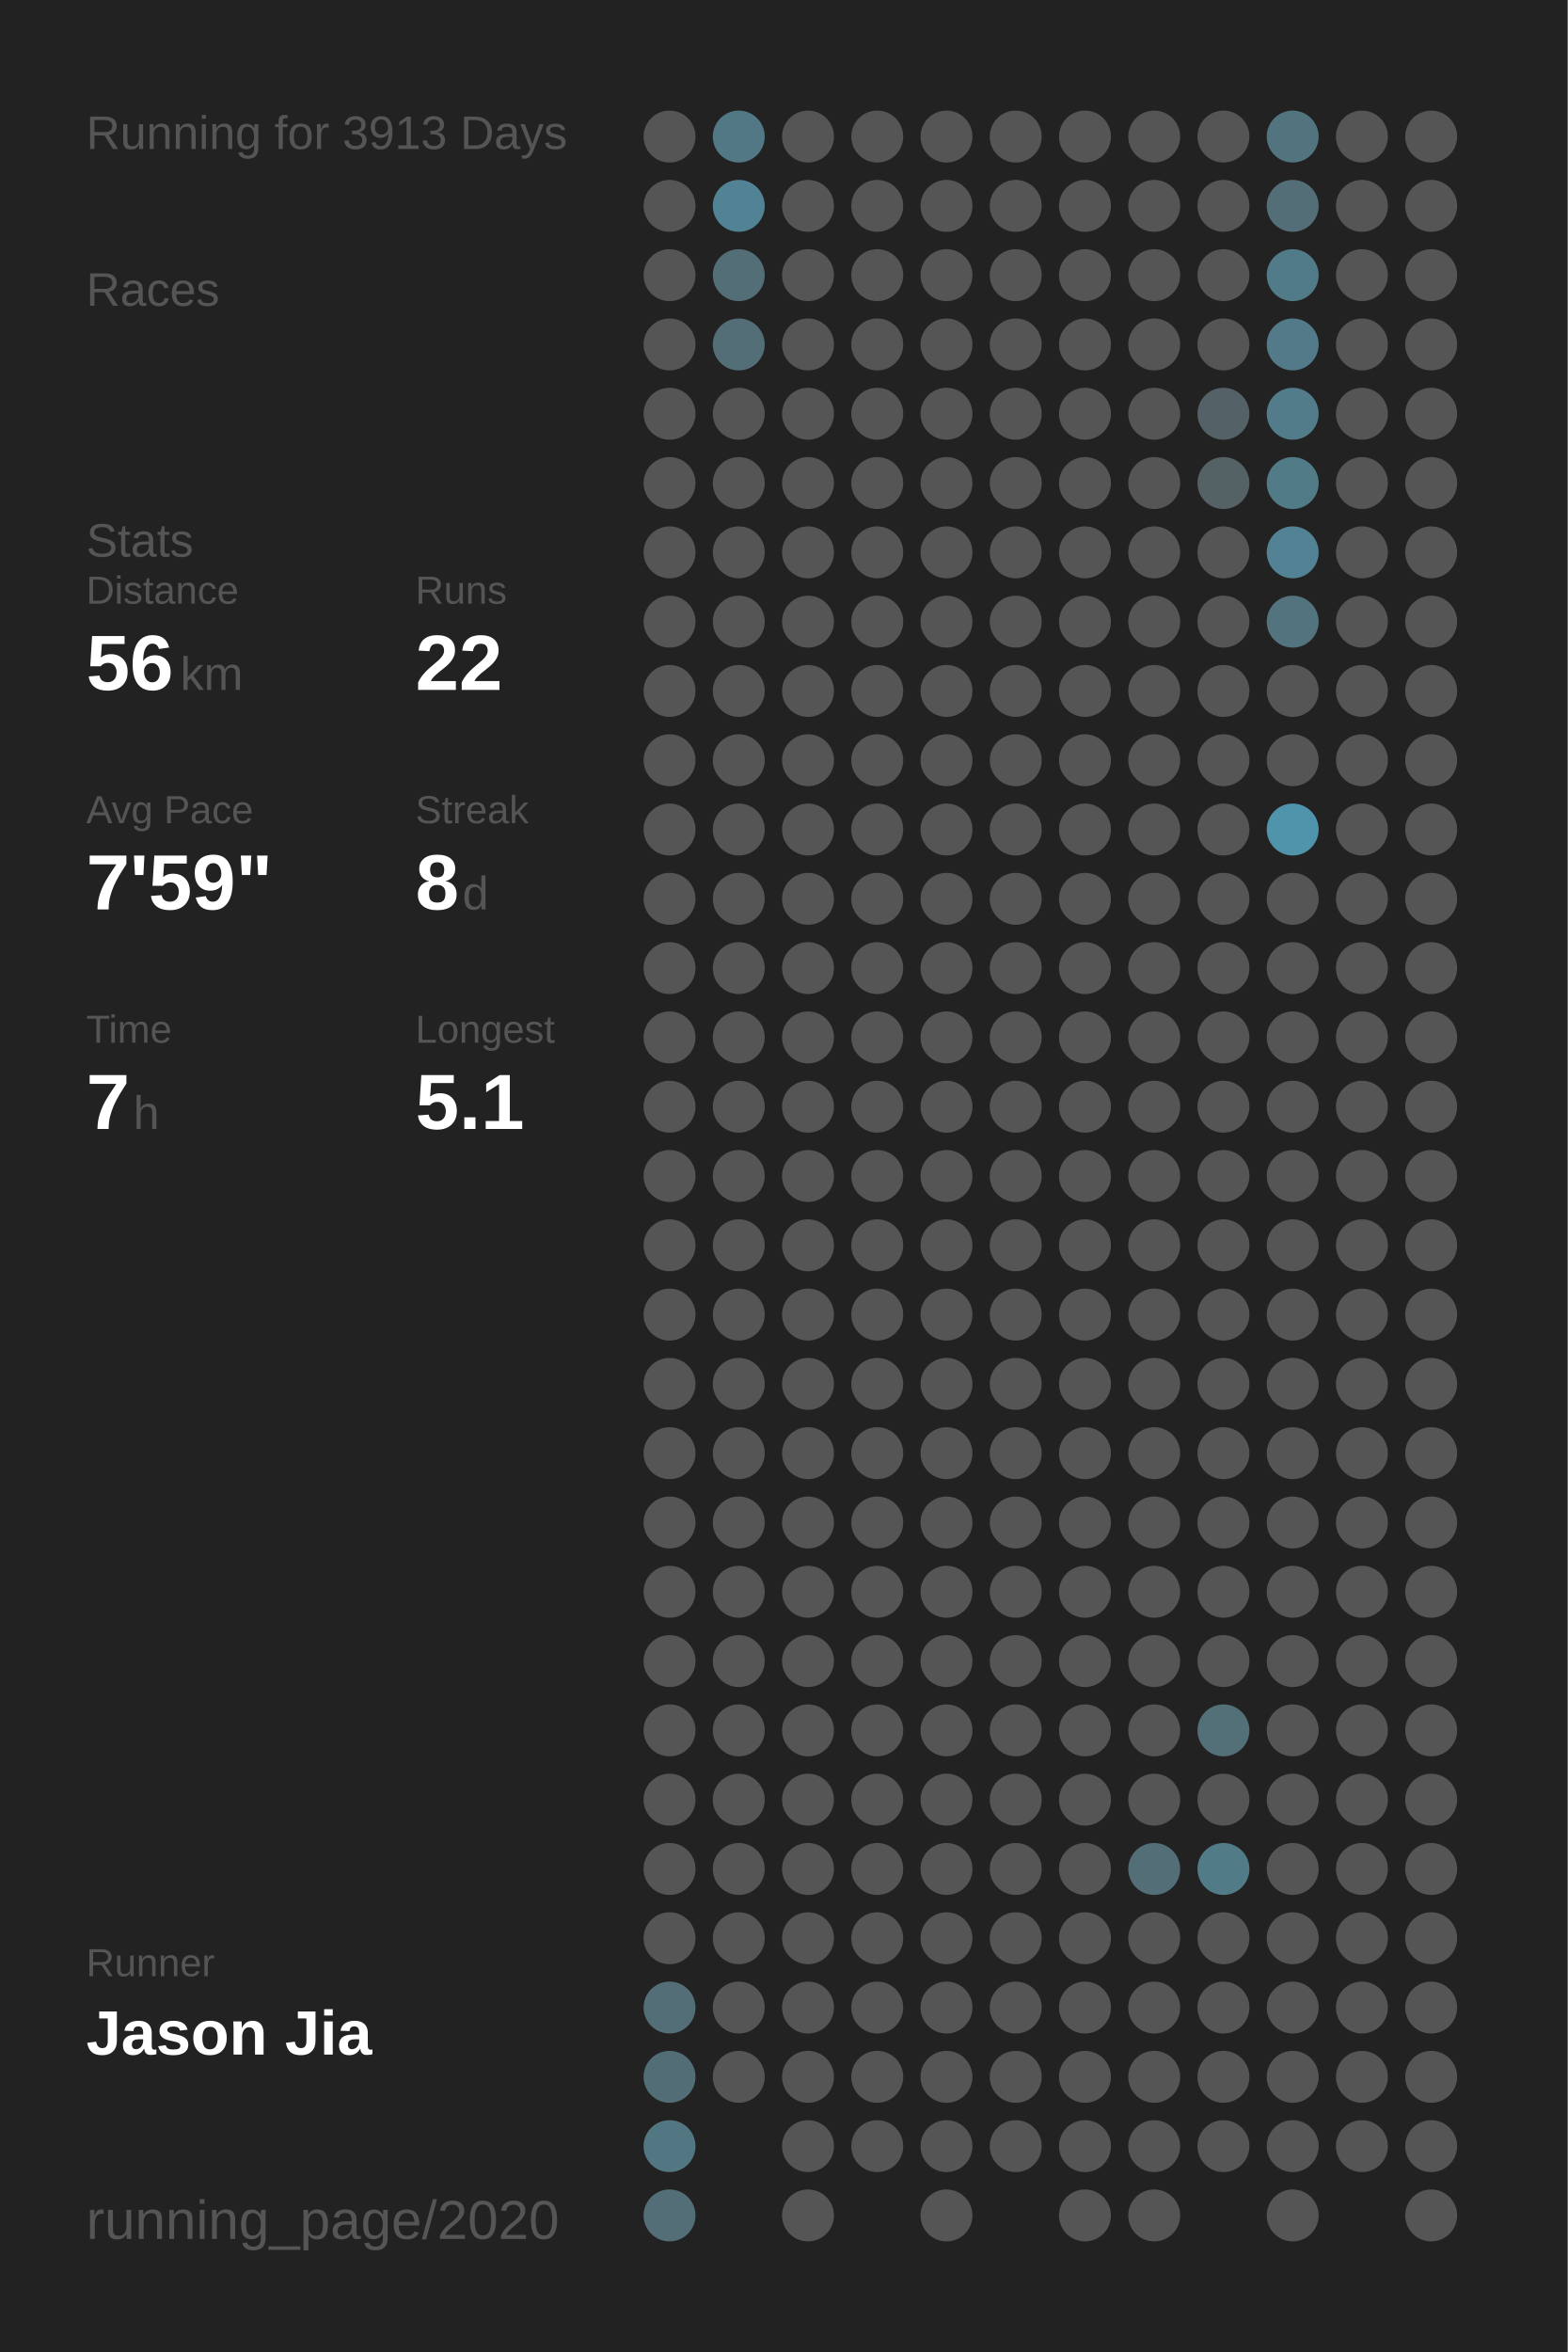
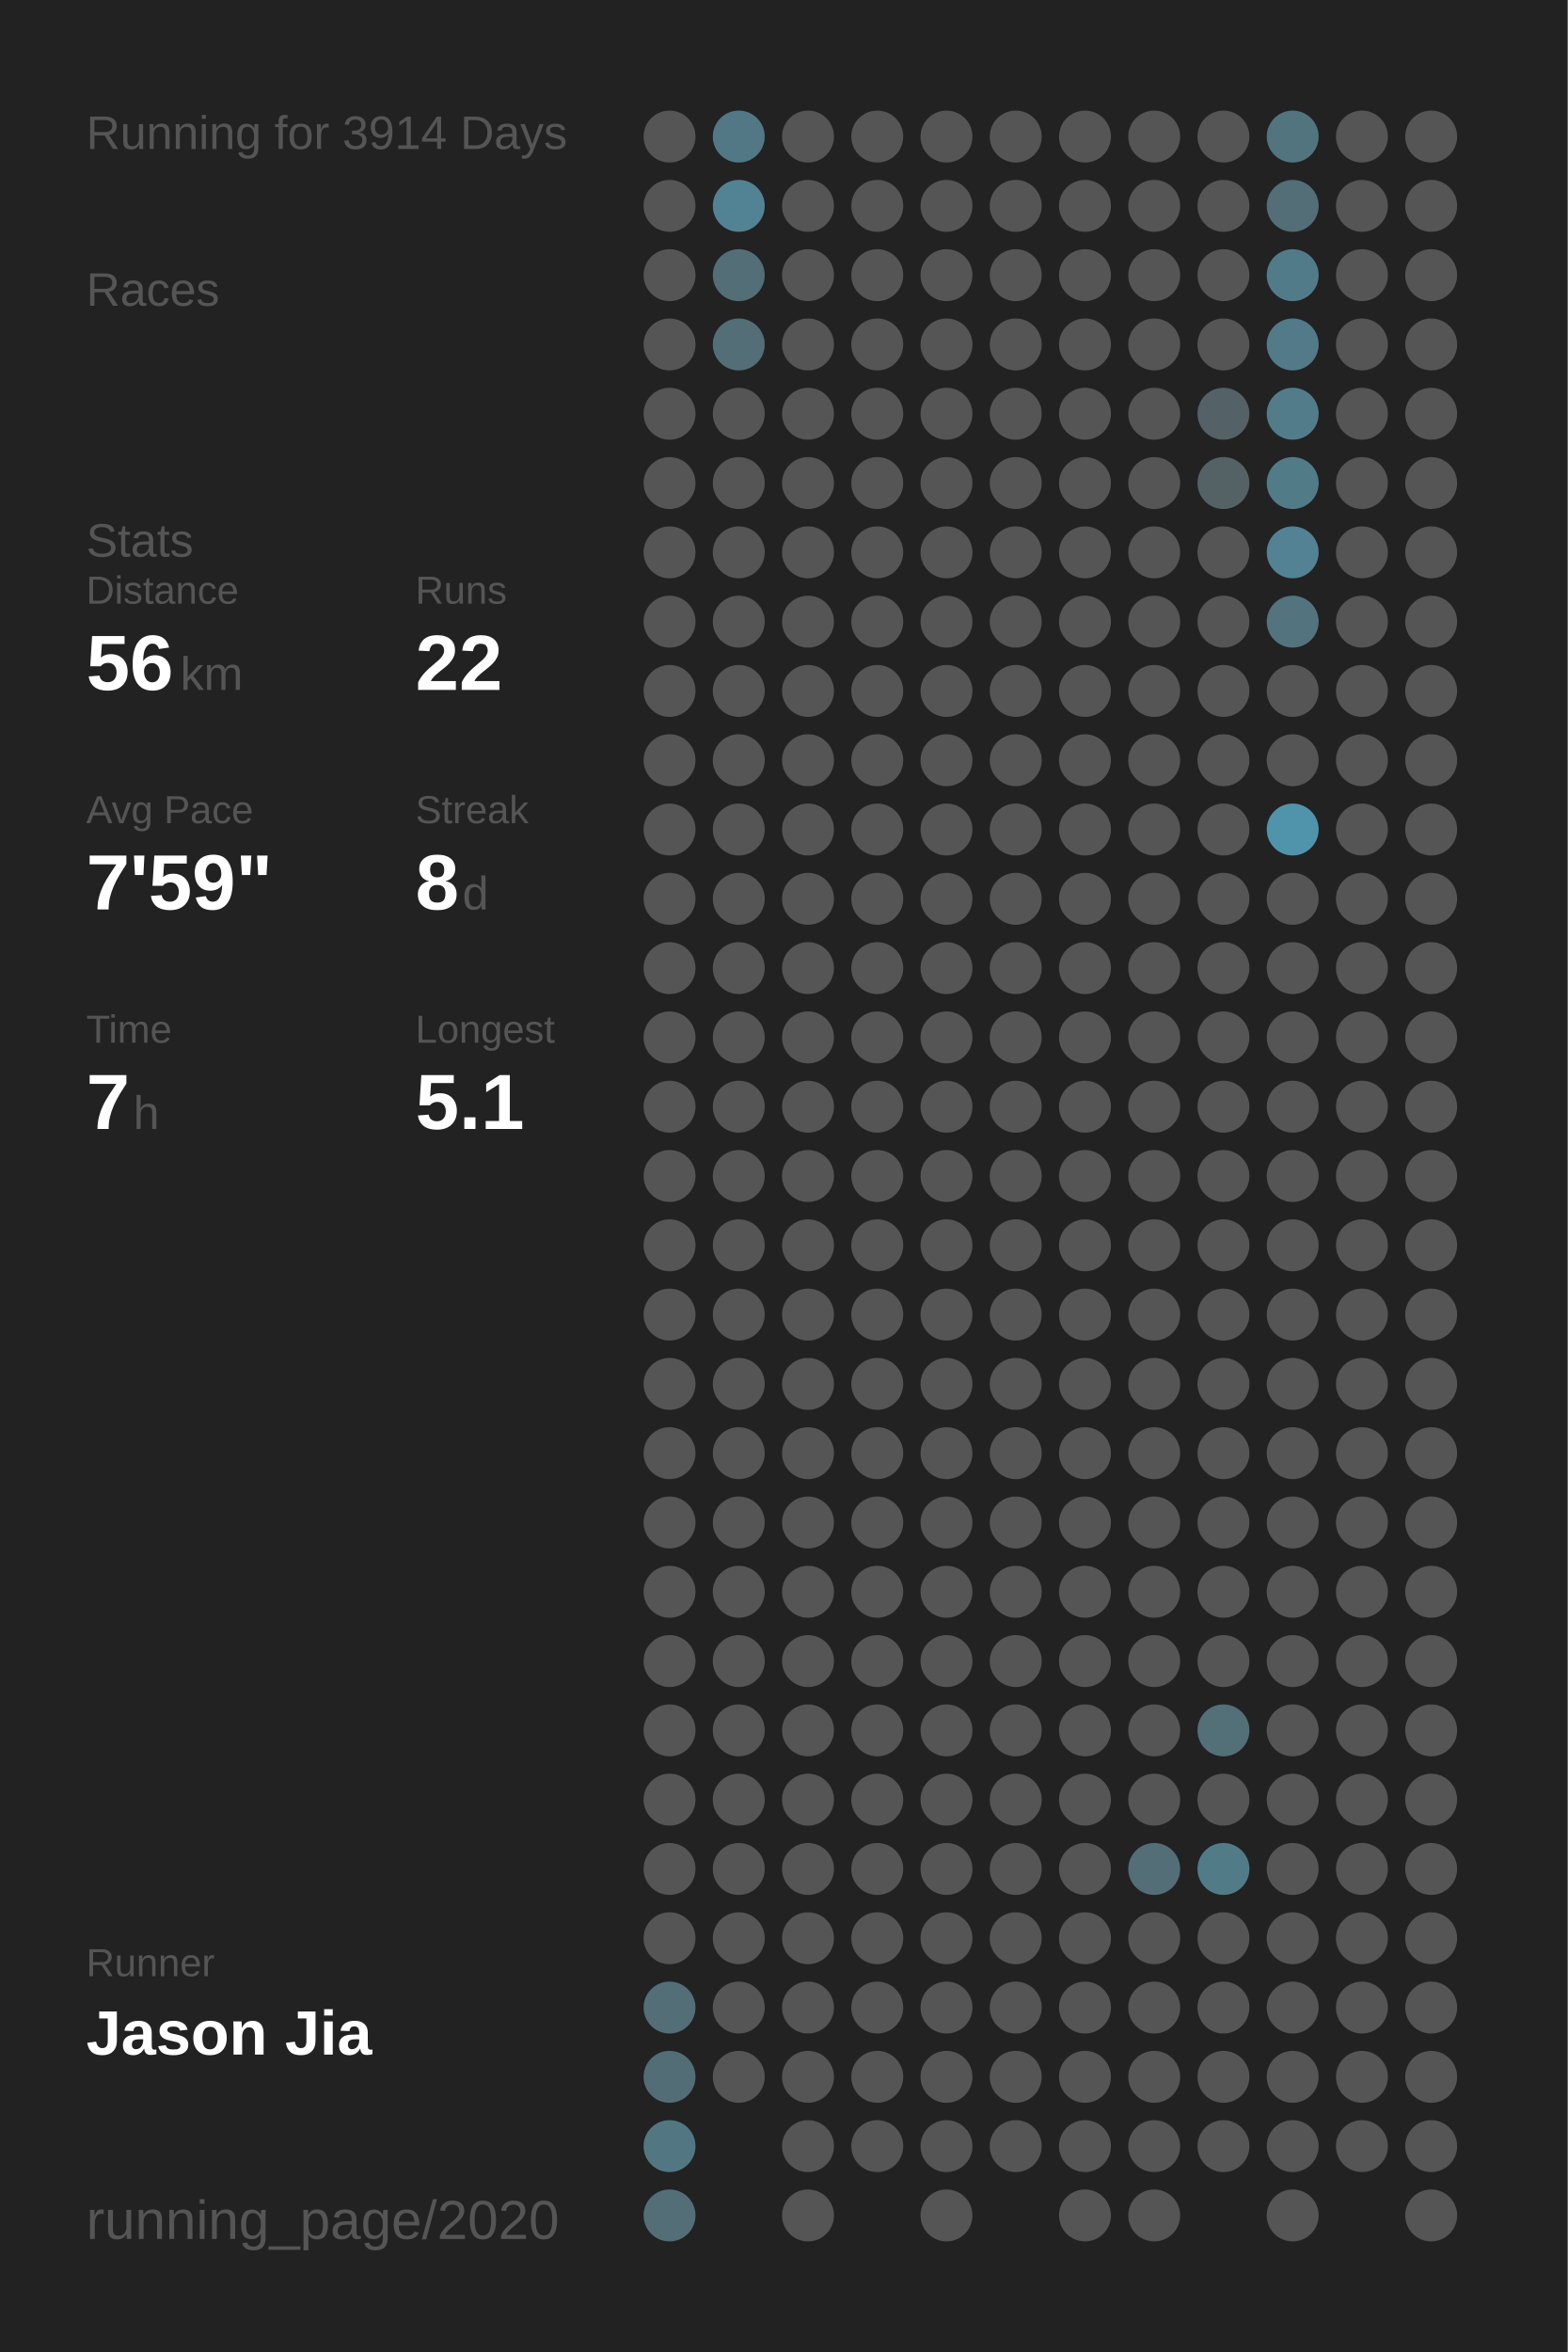
<svg xmlns="http://www.w3.org/2000/svg" baseProfile="full" height="300mm" version="1.1" viewBox="0,0,200,300" width="200mm">
  <defs />
  <rect fill="#222222" height="300" width="200" x="0" y="0" />
-   <text fill="#555555" style="font-size:6px; font-family:Arial;" x="11" y="19">Running for 3913 Days</text>
+   <text fill="#555555" style="font-size:6px; font-family:Arial;" x="11" y="19">Running for 3914 Days</text>
  <text fill="#555555" style="font-size:6px; font-family:Arial;" x="11" y="39">Races</text>
  <text fill="#555555" style="font-size:6px; font-family:Arial;" x="11" y="71">Stats</text>
  <text fill="#555555" style="font-size:5px; font-family:Arial;" x="11" y="77">Distance</text>
  <text fill="#FFFFFF" style="font-size:10px; font-family:Arial; font-weight:bold;" x="11" y="88">56</text>
  <text fill="#555555" style="font-size:6px; font-family:Arial;" x="23" y="88">km</text>
  <text fill="#555555" style="font-size:5px; font-family:Arial;" x="53" y="77">Runs</text>
  <text fill="#FFFFFF" style="font-size:10px; font-family:Arial; font-weight:bold;" x="53" y="88">22</text>
  <text fill="#555555" style="font-size:5px; font-family:Arial;" x="11" y="105">Avg Pace</text>
  <text fill="#FFFFFF" style="font-size:10px; font-family:Arial; font-weight:bold;" x="11" y="116">7'59"</text>
  <text fill="#555555" style="font-size:5px; font-family:Arial;" x="53" y="105">Streak</text>
  <text fill="#FFFFFF" style="font-size:10px; font-family:Arial; font-weight:bold;" x="53" y="116">8</text>
  <text fill="#555555" style="font-size:6px; font-family:Arial;" x="59" y="116">d</text>
  <text fill="#555555" style="font-size:5px; font-family:Arial;" x="11" y="133">Time</text>
  <text fill="#FFFFFF" style="font-size:10px; font-family:Arial; font-weight:bold;" x="11" y="144">7</text>
  <text fill="#555555" style="font-size:6px; font-family:Arial;" x="17" y="144">h</text>
  <text fill="#555555" style="font-size:5px; font-family:Arial;" x="53" y="133">Longest</text>
  <text fill="#FFFFFF" style="font-size:10px; font-family:Arial; font-weight:bold;" x="53" y="144">5.1</text>
  <text fill="#555555" style="font-size:5px; font-family:Arial;" x="11" y="252.065">Runner</text>
  <text fill="#FFFFFF" style="font-size:8px; font-family:Arial; font-weight:bold;" x="11" y="262.065">Jason Jia</text>
  <text fill="#555555" style="font-size:7px; font-family:Arial;" x="11" y="285.581">running_page/2020</text>
  <circle cx="85.417" cy="17.419" fill="#555555" r="3.312" />
  <circle cx="85.417" cy="26.258" fill="#555555" r="3.312" />
  <circle cx="85.417" cy="35.097" fill="#555555" r="3.312" />
  <circle cx="85.417" cy="43.935" fill="#555555" r="3.312" />
  <circle cx="85.417" cy="52.774" fill="#555555" r="3.312" />
  <circle cx="85.417" cy="61.613" fill="#555555" r="3.312" />
  <circle cx="85.417" cy="70.452" fill="#555555" r="3.312" />
  <circle cx="85.417" cy="79.29" fill="#555555" r="3.312" />
  <circle cx="85.417" cy="88.129" fill="#555555" r="3.312" />
  <circle cx="85.417" cy="96.968" fill="#555555" r="3.312" />
  <circle cx="85.417" cy="105.806" fill="#555555" r="3.312" />
  <circle cx="85.417" cy="114.645" fill="#555555" r="3.312" />
  <circle cx="85.417" cy="123.484" fill="#555555" r="3.312" />
  <circle cx="85.417" cy="132.323" fill="#555555" r="3.312" />
  <circle cx="85.417" cy="141.161" fill="#555555" r="3.312" />
  <circle cx="85.417" cy="150" fill="#555555" r="3.312" />
  <circle cx="85.417" cy="158.839" fill="#555555" r="3.312" />
  <circle cx="85.417" cy="167.677" fill="#555555" r="3.312" />
  <circle cx="85.417" cy="176.516" fill="#555555" r="3.312" />
  <circle cx="85.417" cy="185.355" fill="#555555" r="3.312" />
  <circle cx="85.417" cy="194.194" fill="#555555" r="3.312" />
  <circle cx="85.417" cy="203.032" fill="#555555" r="3.312" />
  <circle cx="85.417" cy="211.871" fill="#555555" r="3.312" />
  <circle cx="85.417" cy="220.71" fill="#555555" r="3.312" />
  <circle cx="85.417" cy="229.548" fill="#555555" r="3.312" />
  <circle cx="85.417" cy="238.387" fill="#555555" r="3.312" />
  <circle cx="85.417" cy="247.226" fill="#555555" r="3.312" />
  <circle cx="85.417" cy="256.065" fill="#536e77" r="3.312" />
  <circle cx="85.417" cy="264.903" fill="#536d76" r="3.312" />
  <circle cx="85.417" cy="273.742" fill="#527783" r="3.312" />
  <circle cx="85.417" cy="282.581" fill="#536e77" r="3.312" />
  <circle cx="94.25" cy="17.419" fill="#527885" r="3.312" />
  <circle cx="94.25" cy="26.258" fill="#528394" r="3.312" />
  <circle cx="94.25" cy="35.097" fill="#536e77" r="3.312" />
  <circle cx="94.25" cy="43.935" fill="#536e77" r="3.312" />
  <circle cx="94.25" cy="52.774" fill="#555555" r="3.312" />
  <circle cx="94.25" cy="61.613" fill="#555555" r="3.312" />
  <circle cx="94.25" cy="70.452" fill="#555555" r="3.312" />
  <circle cx="94.25" cy="79.29" fill="#555555" r="3.312" />
  <circle cx="94.25" cy="88.129" fill="#555555" r="3.312" />
  <circle cx="94.25" cy="96.968" fill="#555555" r="3.312" />
  <circle cx="94.25" cy="105.806" fill="#555555" r="3.312" />
  <circle cx="94.25" cy="114.645" fill="#555555" r="3.312" />
  <circle cx="94.25" cy="123.484" fill="#555555" r="3.312" />
  <circle cx="94.25" cy="132.323" fill="#555555" r="3.312" />
  <circle cx="94.25" cy="141.161" fill="#555555" r="3.312" />
  <circle cx="94.25" cy="150" fill="#555555" r="3.312" />
  <circle cx="94.25" cy="158.839" fill="#555555" r="3.312" />
  <circle cx="94.25" cy="167.677" fill="#555555" r="3.312" />
  <circle cx="94.25" cy="176.516" fill="#555555" r="3.312" />
  <circle cx="94.25" cy="185.355" fill="#555555" r="3.312" />
  <circle cx="94.25" cy="194.194" fill="#555555" r="3.312" />
  <circle cx="94.25" cy="203.032" fill="#555555" r="3.312" />
  <circle cx="94.25" cy="211.871" fill="#555555" r="3.312" />
  <circle cx="94.25" cy="220.71" fill="#555555" r="3.312" />
  <circle cx="94.25" cy="229.548" fill="#555555" r="3.312" />
  <circle cx="94.25" cy="238.387" fill="#555555" r="3.312" />
  <circle cx="94.25" cy="247.226" fill="#555555" r="3.312" />
  <circle cx="94.25" cy="256.065" fill="#555555" r="3.312" />
  <circle cx="94.25" cy="264.903" fill="#555555" r="3.312" />
  <circle cx="103.083" cy="17.419" fill="#555555" r="3.312" />
  <circle cx="103.083" cy="26.258" fill="#555555" r="3.312" />
  <circle cx="103.083" cy="35.097" fill="#555555" r="3.312" />
  <circle cx="103.083" cy="43.935" fill="#555555" r="3.312" />
  <circle cx="103.083" cy="52.774" fill="#555555" r="3.312" />
  <circle cx="103.083" cy="61.613" fill="#555555" r="3.312" />
  <circle cx="103.083" cy="70.452" fill="#555555" r="3.312" />
  <circle cx="103.083" cy="79.29" fill="#555555" r="3.312" />
  <circle cx="103.083" cy="88.129" fill="#555555" r="3.312" />
  <circle cx="103.083" cy="96.968" fill="#555555" r="3.312" />
  <circle cx="103.083" cy="105.806" fill="#555555" r="3.312" />
  <circle cx="103.083" cy="114.645" fill="#555555" r="3.312" />
  <circle cx="103.083" cy="123.484" fill="#555555" r="3.312" />
  <circle cx="103.083" cy="132.323" fill="#555555" r="3.312" />
  <circle cx="103.083" cy="141.161" fill="#555555" r="3.312" />
  <circle cx="103.083" cy="150" fill="#555555" r="3.312" />
  <circle cx="103.083" cy="158.839" fill="#555555" r="3.312" />
  <circle cx="103.083" cy="167.677" fill="#555555" r="3.312" />
  <circle cx="103.083" cy="176.516" fill="#555555" r="3.312" />
  <circle cx="103.083" cy="185.355" fill="#555555" r="3.312" />
  <circle cx="103.083" cy="194.194" fill="#555555" r="3.312" />
  <circle cx="103.083" cy="203.032" fill="#555555" r="3.312" />
  <circle cx="103.083" cy="211.871" fill="#555555" r="3.312" />
  <circle cx="103.083" cy="220.71" fill="#555555" r="3.312" />
  <circle cx="103.083" cy="229.548" fill="#555555" r="3.312" />
  <circle cx="103.083" cy="238.387" fill="#555555" r="3.312" />
  <circle cx="103.083" cy="247.226" fill="#555555" r="3.312" />
  <circle cx="103.083" cy="256.065" fill="#555555" r="3.312" />
  <circle cx="103.083" cy="264.903" fill="#555555" r="3.312" />
  <circle cx="103.083" cy="273.742" fill="#555555" r="3.312" />
  <circle cx="103.083" cy="282.581" fill="#555555" r="3.312" />
  <circle cx="111.917" cy="17.419" fill="#555555" r="3.312" />
  <circle cx="111.917" cy="26.258" fill="#555555" r="3.312" />
  <circle cx="111.917" cy="35.097" fill="#555555" r="3.312" />
  <circle cx="111.917" cy="43.935" fill="#555555" r="3.312" />
  <circle cx="111.917" cy="52.774" fill="#555555" r="3.312" />
  <circle cx="111.917" cy="61.613" fill="#555555" r="3.312" />
  <circle cx="111.917" cy="70.452" fill="#555555" r="3.312" />
  <circle cx="111.917" cy="79.29" fill="#555555" r="3.312" />
  <circle cx="111.917" cy="88.129" fill="#555555" r="3.312" />
  <circle cx="111.917" cy="96.968" fill="#555555" r="3.312" />
  <circle cx="111.917" cy="105.806" fill="#555555" r="3.312" />
  <circle cx="111.917" cy="114.645" fill="#555555" r="3.312" />
  <circle cx="111.917" cy="123.484" fill="#555555" r="3.312" />
  <circle cx="111.917" cy="132.323" fill="#555555" r="3.312" />
  <circle cx="111.917" cy="141.161" fill="#555555" r="3.312" />
  <circle cx="111.917" cy="150" fill="#555555" r="3.312" />
  <circle cx="111.917" cy="158.839" fill="#555555" r="3.312" />
  <circle cx="111.917" cy="167.677" fill="#555555" r="3.312" />
  <circle cx="111.917" cy="176.516" fill="#555555" r="3.312" />
  <circle cx="111.917" cy="185.355" fill="#555555" r="3.312" />
  <circle cx="111.917" cy="194.194" fill="#555555" r="3.312" />
  <circle cx="111.917" cy="203.032" fill="#555555" r="3.312" />
  <circle cx="111.917" cy="211.871" fill="#555555" r="3.312" />
  <circle cx="111.917" cy="220.71" fill="#555555" r="3.312" />
  <circle cx="111.917" cy="229.548" fill="#555555" r="3.312" />
  <circle cx="111.917" cy="238.387" fill="#555555" r="3.312" />
  <circle cx="111.917" cy="247.226" fill="#555555" r="3.312" />
  <circle cx="111.917" cy="256.065" fill="#555555" r="3.312" />
  <circle cx="111.917" cy="264.903" fill="#555555" r="3.312" />
  <circle cx="111.917" cy="273.742" fill="#555555" r="3.312" />
  <circle cx="120.75" cy="17.419" fill="#555555" r="3.312" />
  <circle cx="120.75" cy="26.258" fill="#555555" r="3.312" />
  <circle cx="120.75" cy="35.097" fill="#555555" r="3.312" />
  <circle cx="120.75" cy="43.935" fill="#555555" r="3.312" />
  <circle cx="120.75" cy="52.774" fill="#555555" r="3.312" />
  <circle cx="120.75" cy="61.613" fill="#555555" r="3.312" />
  <circle cx="120.75" cy="70.452" fill="#555555" r="3.312" />
  <circle cx="120.75" cy="79.29" fill="#555555" r="3.312" />
  <circle cx="120.75" cy="88.129" fill="#555555" r="3.312" />
  <circle cx="120.75" cy="96.968" fill="#555555" r="3.312" />
  <circle cx="120.75" cy="105.806" fill="#555555" r="3.312" />
  <circle cx="120.75" cy="114.645" fill="#555555" r="3.312" />
  <circle cx="120.75" cy="123.484" fill="#555555" r="3.312" />
  <circle cx="120.75" cy="132.323" fill="#555555" r="3.312" />
  <circle cx="120.75" cy="141.161" fill="#555555" r="3.312" />
  <circle cx="120.75" cy="150" fill="#555555" r="3.312" />
  <circle cx="120.75" cy="158.839" fill="#555555" r="3.312" />
  <circle cx="120.75" cy="167.677" fill="#555555" r="3.312" />
  <circle cx="120.75" cy="176.516" fill="#555555" r="3.312" />
  <circle cx="120.75" cy="185.355" fill="#555555" r="3.312" />
  <circle cx="120.75" cy="194.194" fill="#555555" r="3.312" />
  <circle cx="120.75" cy="203.032" fill="#555555" r="3.312" />
  <circle cx="120.75" cy="211.871" fill="#555555" r="3.312" />
  <circle cx="120.75" cy="220.71" fill="#555555" r="3.312" />
  <circle cx="120.75" cy="229.548" fill="#555555" r="3.312" />
  <circle cx="120.75" cy="238.387" fill="#555555" r="3.312" />
  <circle cx="120.75" cy="247.226" fill="#555555" r="3.312" />
  <circle cx="120.75" cy="256.065" fill="#555555" r="3.312" />
  <circle cx="120.75" cy="264.903" fill="#555555" r="3.312" />
  <circle cx="120.75" cy="273.742" fill="#555555" r="3.312" />
  <circle cx="120.75" cy="282.581" fill="#555555" r="3.312" />
  <circle cx="129.583" cy="17.419" fill="#555555" r="3.312" />
  <circle cx="129.583" cy="26.258" fill="#555555" r="3.312" />
  <circle cx="129.583" cy="35.097" fill="#555555" r="3.312" />
  <circle cx="129.583" cy="43.935" fill="#555555" r="3.312" />
  <circle cx="129.583" cy="52.774" fill="#555555" r="3.312" />
  <circle cx="129.583" cy="61.613" fill="#555555" r="3.312" />
  <circle cx="129.583" cy="70.452" fill="#555555" r="3.312" />
  <circle cx="129.583" cy="79.29" fill="#555555" r="3.312" />
  <circle cx="129.583" cy="88.129" fill="#555555" r="3.312" />
  <circle cx="129.583" cy="96.968" fill="#555555" r="3.312" />
  <circle cx="129.583" cy="105.806" fill="#555555" r="3.312" />
  <circle cx="129.583" cy="114.645" fill="#555555" r="3.312" />
  <circle cx="129.583" cy="123.484" fill="#555555" r="3.312" />
  <circle cx="129.583" cy="132.323" fill="#555555" r="3.312" />
  <circle cx="129.583" cy="141.161" fill="#555555" r="3.312" />
  <circle cx="129.583" cy="150" fill="#555555" r="3.312" />
  <circle cx="129.583" cy="158.839" fill="#555555" r="3.312" />
  <circle cx="129.583" cy="167.677" fill="#555555" r="3.312" />
  <circle cx="129.583" cy="176.516" fill="#555555" r="3.312" />
  <circle cx="129.583" cy="185.355" fill="#555555" r="3.312" />
  <circle cx="129.583" cy="194.194" fill="#555555" r="3.312" />
  <circle cx="129.583" cy="203.032" fill="#555555" r="3.312" />
  <circle cx="129.583" cy="211.871" fill="#555555" r="3.312" />
  <circle cx="129.583" cy="220.71" fill="#555555" r="3.312" />
  <circle cx="129.583" cy="229.548" fill="#555555" r="3.312" />
  <circle cx="129.583" cy="238.387" fill="#555555" r="3.312" />
  <circle cx="129.583" cy="247.226" fill="#555555" r="3.312" />
  <circle cx="129.583" cy="256.065" fill="#555555" r="3.312" />
  <circle cx="129.583" cy="264.903" fill="#555555" r="3.312" />
  <circle cx="129.583" cy="273.742" fill="#555555" r="3.312" />
  <circle cx="138.417" cy="17.419" fill="#555555" r="3.312" />
  <circle cx="138.417" cy="26.258" fill="#555555" r="3.312" />
  <circle cx="138.417" cy="35.097" fill="#555555" r="3.312" />
  <circle cx="138.417" cy="43.935" fill="#555555" r="3.312" />
  <circle cx="138.417" cy="52.774" fill="#555555" r="3.312" />
  <circle cx="138.417" cy="61.613" fill="#555555" r="3.312" />
  <circle cx="138.417" cy="70.452" fill="#555555" r="3.312" />
  <circle cx="138.417" cy="79.29" fill="#555555" r="3.312" />
  <circle cx="138.417" cy="88.129" fill="#555555" r="3.312" />
  <circle cx="138.417" cy="96.968" fill="#555555" r="3.312" />
  <circle cx="138.417" cy="105.806" fill="#555555" r="3.312" />
  <circle cx="138.417" cy="114.645" fill="#555555" r="3.312" />
  <circle cx="138.417" cy="123.484" fill="#555555" r="3.312" />
  <circle cx="138.417" cy="132.323" fill="#555555" r="3.312" />
  <circle cx="138.417" cy="141.161" fill="#555555" r="3.312" />
  <circle cx="138.417" cy="150" fill="#555555" r="3.312" />
  <circle cx="138.417" cy="158.839" fill="#555555" r="3.312" />
  <circle cx="138.417" cy="167.677" fill="#555555" r="3.312" />
  <circle cx="138.417" cy="176.516" fill="#555555" r="3.312" />
  <circle cx="138.417" cy="185.355" fill="#555555" r="3.312" />
  <circle cx="138.417" cy="194.194" fill="#555555" r="3.312" />
  <circle cx="138.417" cy="203.032" fill="#555555" r="3.312" />
  <circle cx="138.417" cy="211.871" fill="#555555" r="3.312" />
  <circle cx="138.417" cy="220.71" fill="#555555" r="3.312" />
  <circle cx="138.417" cy="229.548" fill="#555555" r="3.312" />
  <circle cx="138.417" cy="238.387" fill="#555555" r="3.312" />
  <circle cx="138.417" cy="247.226" fill="#555555" r="3.312" />
  <circle cx="138.417" cy="256.065" fill="#555555" r="3.312" />
  <circle cx="138.417" cy="264.903" fill="#555555" r="3.312" />
  <circle cx="138.417" cy="273.742" fill="#555555" r="3.312" />
  <circle cx="138.417" cy="282.581" fill="#555555" r="3.312" />
  <circle cx="147.25" cy="17.419" fill="#555555" r="3.312" />
  <circle cx="147.25" cy="26.258" fill="#555555" r="3.312" />
  <circle cx="147.25" cy="35.097" fill="#555555" r="3.312" />
  <circle cx="147.25" cy="43.935" fill="#555555" r="3.312" />
  <circle cx="147.25" cy="52.774" fill="#555555" r="3.312" />
  <circle cx="147.25" cy="61.613" fill="#555555" r="3.312" />
  <circle cx="147.25" cy="70.452" fill="#555555" r="3.312" />
  <circle cx="147.25" cy="79.29" fill="#555555" r="3.312" />
  <circle cx="147.25" cy="88.129" fill="#555555" r="3.312" />
  <circle cx="147.25" cy="96.968" fill="#555555" r="3.312" />
  <circle cx="147.25" cy="105.806" fill="#555555" r="3.312" />
  <circle cx="147.25" cy="114.645" fill="#555555" r="3.312" />
  <circle cx="147.25" cy="123.484" fill="#555555" r="3.312" />
  <circle cx="147.25" cy="132.323" fill="#555555" r="3.312" />
  <circle cx="147.25" cy="141.161" fill="#555555" r="3.312" />
  <circle cx="147.25" cy="150" fill="#555555" r="3.312" />
  <circle cx="147.25" cy="158.839" fill="#555555" r="3.312" />
  <circle cx="147.25" cy="167.677" fill="#555555" r="3.312" />
  <circle cx="147.25" cy="176.516" fill="#555555" r="3.312" />
  <circle cx="147.25" cy="185.355" fill="#555555" r="3.312" />
  <circle cx="147.25" cy="194.194" fill="#555555" r="3.312" />
  <circle cx="147.25" cy="203.032" fill="#555555" r="3.312" />
  <circle cx="147.25" cy="211.871" fill="#555555" r="3.312" />
  <circle cx="147.25" cy="220.71" fill="#555555" r="3.312" />
  <circle cx="147.25" cy="229.548" fill="#555555" r="3.312" />
  <circle cx="147.25" cy="238.387" fill="#536e77" r="3.312" />
  <circle cx="147.25" cy="247.226" fill="#555555" r="3.312" />
  <circle cx="147.25" cy="256.065" fill="#555555" r="3.312" />
  <circle cx="147.25" cy="264.903" fill="#555555" r="3.312" />
  <circle cx="147.25" cy="273.742" fill="#555555" r="3.312" />
  <circle cx="147.25" cy="282.581" fill="#555555" r="3.312" />
  <circle cx="156.083" cy="17.419" fill="#555555" r="3.312" />
  <circle cx="156.083" cy="26.258" fill="#555555" r="3.312" />
  <circle cx="156.083" cy="35.097" fill="#555555" r="3.312" />
  <circle cx="156.083" cy="43.935" fill="#555555" r="3.312" />
  <circle cx="156.083" cy="52.774" fill="#546166" r="3.312" />
  <circle cx="156.083" cy="61.613" fill="#546266" r="3.312" />
  <circle cx="156.083" cy="70.452" fill="#555555" r="3.312" />
  <circle cx="156.083" cy="79.29" fill="#555555" r="3.312" />
  <circle cx="156.083" cy="88.129" fill="#555555" r="3.312" />
  <circle cx="156.083" cy="96.968" fill="#555555" r="3.312" />
  <circle cx="156.083" cy="105.806" fill="#555555" r="3.312" />
  <circle cx="156.083" cy="114.645" fill="#555555" r="3.312" />
  <circle cx="156.083" cy="123.484" fill="#555555" r="3.312" />
  <circle cx="156.083" cy="132.323" fill="#555555" r="3.312" />
  <circle cx="156.083" cy="141.161" fill="#555555" r="3.312" />
  <circle cx="156.083" cy="150" fill="#555555" r="3.312" />
  <circle cx="156.083" cy="158.839" fill="#555555" r="3.312" />
  <circle cx="156.083" cy="167.677" fill="#555555" r="3.312" />
  <circle cx="156.083" cy="176.516" fill="#555555" r="3.312" />
  <circle cx="156.083" cy="185.355" fill="#555555" r="3.312" />
  <circle cx="156.083" cy="194.194" fill="#555555" r="3.312" />
  <circle cx="156.083" cy="203.032" fill="#555555" r="3.312" />
  <circle cx="156.083" cy="211.871" fill="#555555" r="3.312" />
  <circle cx="156.083" cy="220.71" fill="#536f78" r="3.312" />
  <circle cx="156.083" cy="229.548" fill="#555555" r="3.312" />
  <circle cx="156.083" cy="238.387" fill="#527b88" r="3.312" />
  <circle cx="156.083" cy="247.226" fill="#555555" r="3.312" />
  <circle cx="156.083" cy="256.065" fill="#555555" r="3.312" />
  <circle cx="156.083" cy="264.903" fill="#555555" r="3.312" />
  <circle cx="156.083" cy="273.742" fill="#555555" r="3.312" />
  <circle cx="164.917" cy="17.419" fill="#52747f" r="3.312" />
  <circle cx="164.917" cy="26.258" fill="#536e77" r="3.312" />
  <circle cx="164.917" cy="35.097" fill="#527b89" r="3.312" />
  <circle cx="164.917" cy="43.935" fill="#527a88" r="3.312" />
  <circle cx="164.917" cy="52.774" fill="#527c8a" r="3.312" />
  <circle cx="164.917" cy="61.613" fill="#527b88" r="3.312" />
  <circle cx="164.917" cy="70.452" fill="#528293" r="3.312" />
  <circle cx="164.917" cy="79.29" fill="#53737e" r="3.312" />
  <circle cx="164.917" cy="88.129" fill="#555555" r="3.312" />
  <circle cx="164.917" cy="96.968" fill="#555555" r="3.312" />
  <circle cx="164.917" cy="105.806" fill="#5094ab" r="3.312" />
  <circle cx="164.917" cy="114.645" fill="#555555" r="3.312" />
  <circle cx="164.917" cy="123.484" fill="#555555" r="3.312" />
  <circle cx="164.917" cy="132.323" fill="#555555" r="3.312" />
  <circle cx="164.917" cy="141.161" fill="#555555" r="3.312" />
  <circle cx="164.917" cy="150" fill="#555555" r="3.312" />
  <circle cx="164.917" cy="158.839" fill="#555555" r="3.312" />
  <circle cx="164.917" cy="167.677" fill="#555555" r="3.312" />
  <circle cx="164.917" cy="176.516" fill="#555555" r="3.312" />
  <circle cx="164.917" cy="185.355" fill="#555555" r="3.312" />
  <circle cx="164.917" cy="194.194" fill="#555555" r="3.312" />
  <circle cx="164.917" cy="203.032" fill="#555555" r="3.312" />
  <circle cx="164.917" cy="211.871" fill="#555555" r="3.312" />
  <circle cx="164.917" cy="220.71" fill="#555555" r="3.312" />
  <circle cx="164.917" cy="229.548" fill="#555555" r="3.312" />
  <circle cx="164.917" cy="238.387" fill="#555555" r="3.312" />
  <circle cx="164.917" cy="247.226" fill="#555555" r="3.312" />
  <circle cx="164.917" cy="256.065" fill="#555555" r="3.312" />
  <circle cx="164.917" cy="264.903" fill="#555555" r="3.312" />
  <circle cx="164.917" cy="273.742" fill="#555555" r="3.312" />
  <circle cx="164.917" cy="282.581" fill="#555555" r="3.312" />
  <circle cx="173.75" cy="17.419" fill="#555555" r="3.312" />
  <circle cx="173.75" cy="26.258" fill="#555555" r="3.312" />
  <circle cx="173.75" cy="35.097" fill="#555555" r="3.312" />
  <circle cx="173.75" cy="43.935" fill="#555555" r="3.312" />
  <circle cx="173.75" cy="52.774" fill="#555555" r="3.312" />
  <circle cx="173.75" cy="61.613" fill="#555555" r="3.312" />
  <circle cx="173.75" cy="70.452" fill="#555555" r="3.312" />
  <circle cx="173.75" cy="79.29" fill="#555555" r="3.312" />
  <circle cx="173.75" cy="88.129" fill="#555555" r="3.312" />
  <circle cx="173.75" cy="96.968" fill="#555555" r="3.312" />
  <circle cx="173.75" cy="105.806" fill="#555555" r="3.312" />
  <circle cx="173.75" cy="114.645" fill="#555555" r="3.312" />
  <circle cx="173.75" cy="123.484" fill="#555555" r="3.312" />
  <circle cx="173.75" cy="132.323" fill="#555555" r="3.312" />
  <circle cx="173.75" cy="141.161" fill="#555555" r="3.312" />
  <circle cx="173.75" cy="150" fill="#555555" r="3.312" />
  <circle cx="173.75" cy="158.839" fill="#555555" r="3.312" />
  <circle cx="173.75" cy="167.677" fill="#555555" r="3.312" />
  <circle cx="173.75" cy="176.516" fill="#555555" r="3.312" />
  <circle cx="173.75" cy="185.355" fill="#555555" r="3.312" />
  <circle cx="173.75" cy="194.194" fill="#555555" r="3.312" />
  <circle cx="173.75" cy="203.032" fill="#555555" r="3.312" />
  <circle cx="173.75" cy="211.871" fill="#555555" r="3.312" />
  <circle cx="173.75" cy="220.71" fill="#555555" r="3.312" />
  <circle cx="173.75" cy="229.548" fill="#555555" r="3.312" />
  <circle cx="173.75" cy="238.387" fill="#555555" r="3.312" />
  <circle cx="173.75" cy="247.226" fill="#555555" r="3.312" />
  <circle cx="173.75" cy="256.065" fill="#555555" r="3.312" />
  <circle cx="173.75" cy="264.903" fill="#555555" r="3.312" />
  <circle cx="173.75" cy="273.742" fill="#555555" r="3.312" />
  <circle cx="182.583" cy="17.419" fill="#555555" r="3.312" />
  <circle cx="182.583" cy="26.258" fill="#555555" r="3.312" />
  <circle cx="182.583" cy="35.097" fill="#555555" r="3.312" />
  <circle cx="182.583" cy="43.935" fill="#555555" r="3.312" />
  <circle cx="182.583" cy="52.774" fill="#555555" r="3.312" />
  <circle cx="182.583" cy="61.613" fill="#555555" r="3.312" />
  <circle cx="182.583" cy="70.452" fill="#555555" r="3.312" />
  <circle cx="182.583" cy="79.29" fill="#555555" r="3.312" />
  <circle cx="182.583" cy="88.129" fill="#555555" r="3.312" />
  <circle cx="182.583" cy="96.968" fill="#555555" r="3.312" />
  <circle cx="182.583" cy="105.806" fill="#555555" r="3.312" />
  <circle cx="182.583" cy="114.645" fill="#555555" r="3.312" />
  <circle cx="182.583" cy="123.484" fill="#555555" r="3.312" />
  <circle cx="182.583" cy="132.323" fill="#555555" r="3.312" />
  <circle cx="182.583" cy="141.161" fill="#555555" r="3.312" />
  <circle cx="182.583" cy="150" fill="#555555" r="3.312" />
  <circle cx="182.583" cy="158.839" fill="#555555" r="3.312" />
  <circle cx="182.583" cy="167.677" fill="#555555" r="3.312" />
  <circle cx="182.583" cy="176.516" fill="#555555" r="3.312" />
  <circle cx="182.583" cy="185.355" fill="#555555" r="3.312" />
  <circle cx="182.583" cy="194.194" fill="#555555" r="3.312" />
  <circle cx="182.583" cy="203.032" fill="#555555" r="3.312" />
  <circle cx="182.583" cy="211.871" fill="#555555" r="3.312" />
  <circle cx="182.583" cy="220.71" fill="#555555" r="3.312" />
  <circle cx="182.583" cy="229.548" fill="#555555" r="3.312" />
  <circle cx="182.583" cy="238.387" fill="#555555" r="3.312" />
  <circle cx="182.583" cy="247.226" fill="#555555" r="3.312" />
  <circle cx="182.583" cy="256.065" fill="#555555" r="3.312" />
  <circle cx="182.583" cy="264.903" fill="#555555" r="3.312" />
  <circle cx="182.583" cy="273.742" fill="#555555" r="3.312" />
  <circle cx="182.583" cy="282.581" fill="#555555" r="3.312" />
</svg>
